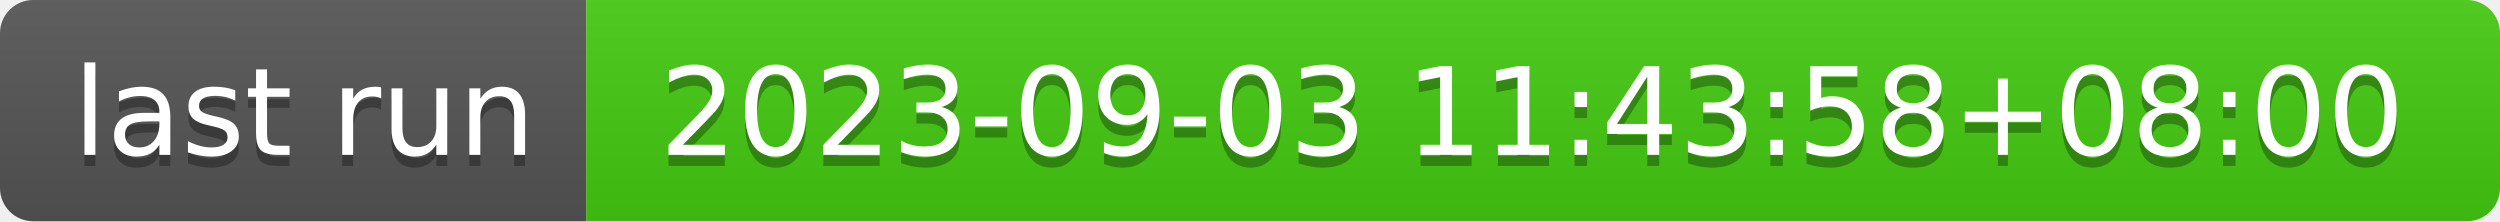
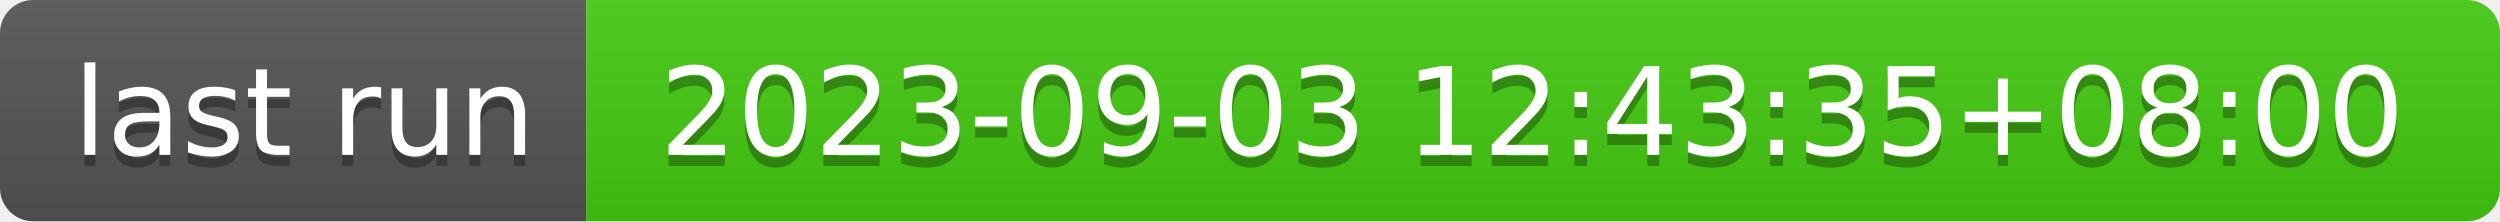
- <svg xmlns="http://www.w3.org/2000/svg" width="226" height="20" role="img" aria-label="last run: 2023-09-03 11:43:58+08:00">
+ <svg xmlns="http://www.w3.org/2000/svg" width="226" height="20" role="img" aria-label="last run: 2023-09-03 12:43:35+08:00">
  <linearGradient id="s" x2="0" y2="100%">
    <stop offset="0" stop-color="#bbb" stop-opacity=".1" />
    <stop offset="1" stop-opacity=".1" />
  </linearGradient>
  <clipPath id="r">
    <rect width="226" height="20" rx="3" fill="#fff" />
  </clipPath>
  <g clip-path="url(#r)">
    <rect width="53" height="20" fill="#555" />
    <rect x="53" width="173" height="20" fill="#4c1" />
    <rect width="226" height="20" fill="url(#s)" />
  </g>
  <g fill="#fff" text-anchor="middle" font-family="Verdana,Geneva,DejaVu Sans,sans-serif" text-rendering="geometricPrecision" font-size="110">
    <text aria-hidden="true" x="275" y="150" fill="#010101" fill-opacity=".3" transform="scale(.1)" textLength="430">last run</text>
    <text x="275" y="140" transform="scale(.1)" fill="#fff" textLength="430">last run</text>
-     <text aria-hidden="true" x="1385" y="150" fill="#010101" fill-opacity=".3" transform="scale(.1)" textLength="1630">2023-09-03 11:43:58+08:00</text>
-     <text x="1385" y="140" transform="scale(.1)" fill="#fff" textLength="1630">2023-09-03 11:43:58+08:00</text>
+     <text aria-hidden="true" x="1385" y="150" fill="#010101" fill-opacity=".3" transform="scale(.1)" textLength="1630">2023-09-03 12:43:35+08:00</text>
+     <text x="1385" y="140" transform="scale(.1)" fill="#fff" textLength="1630">2023-09-03 12:43:35+08:00</text>
  </g>
</svg>
